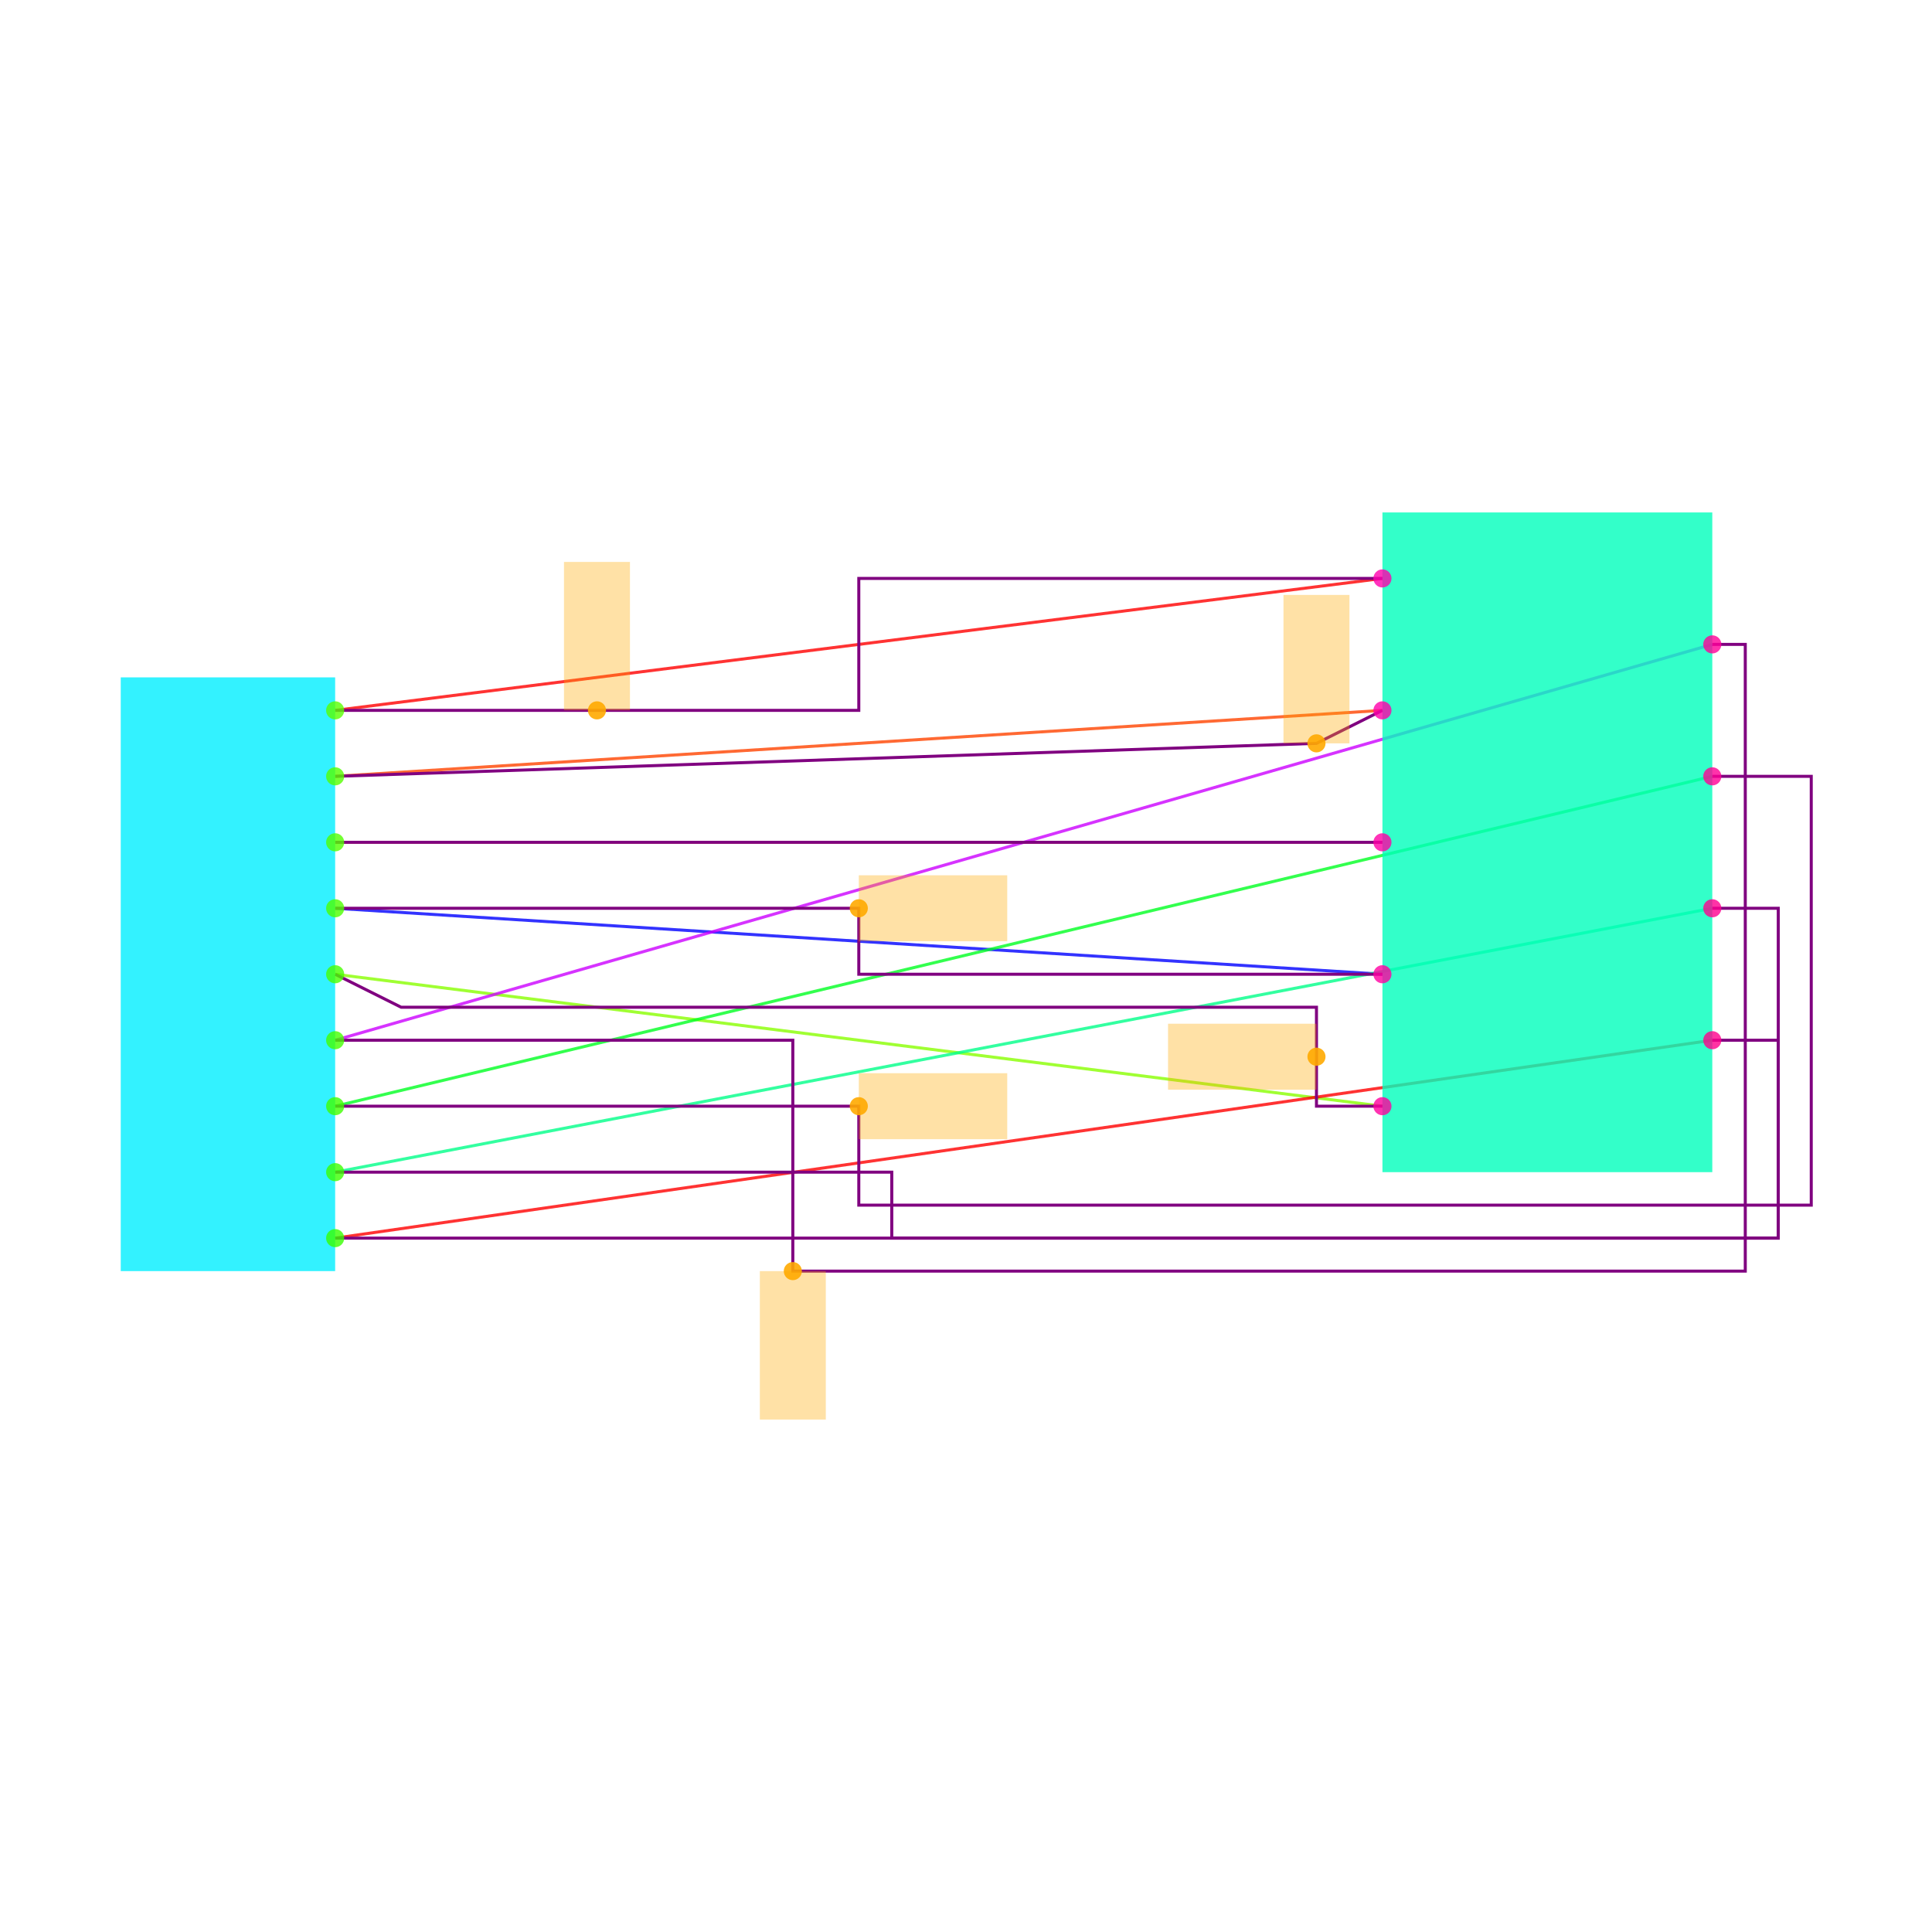
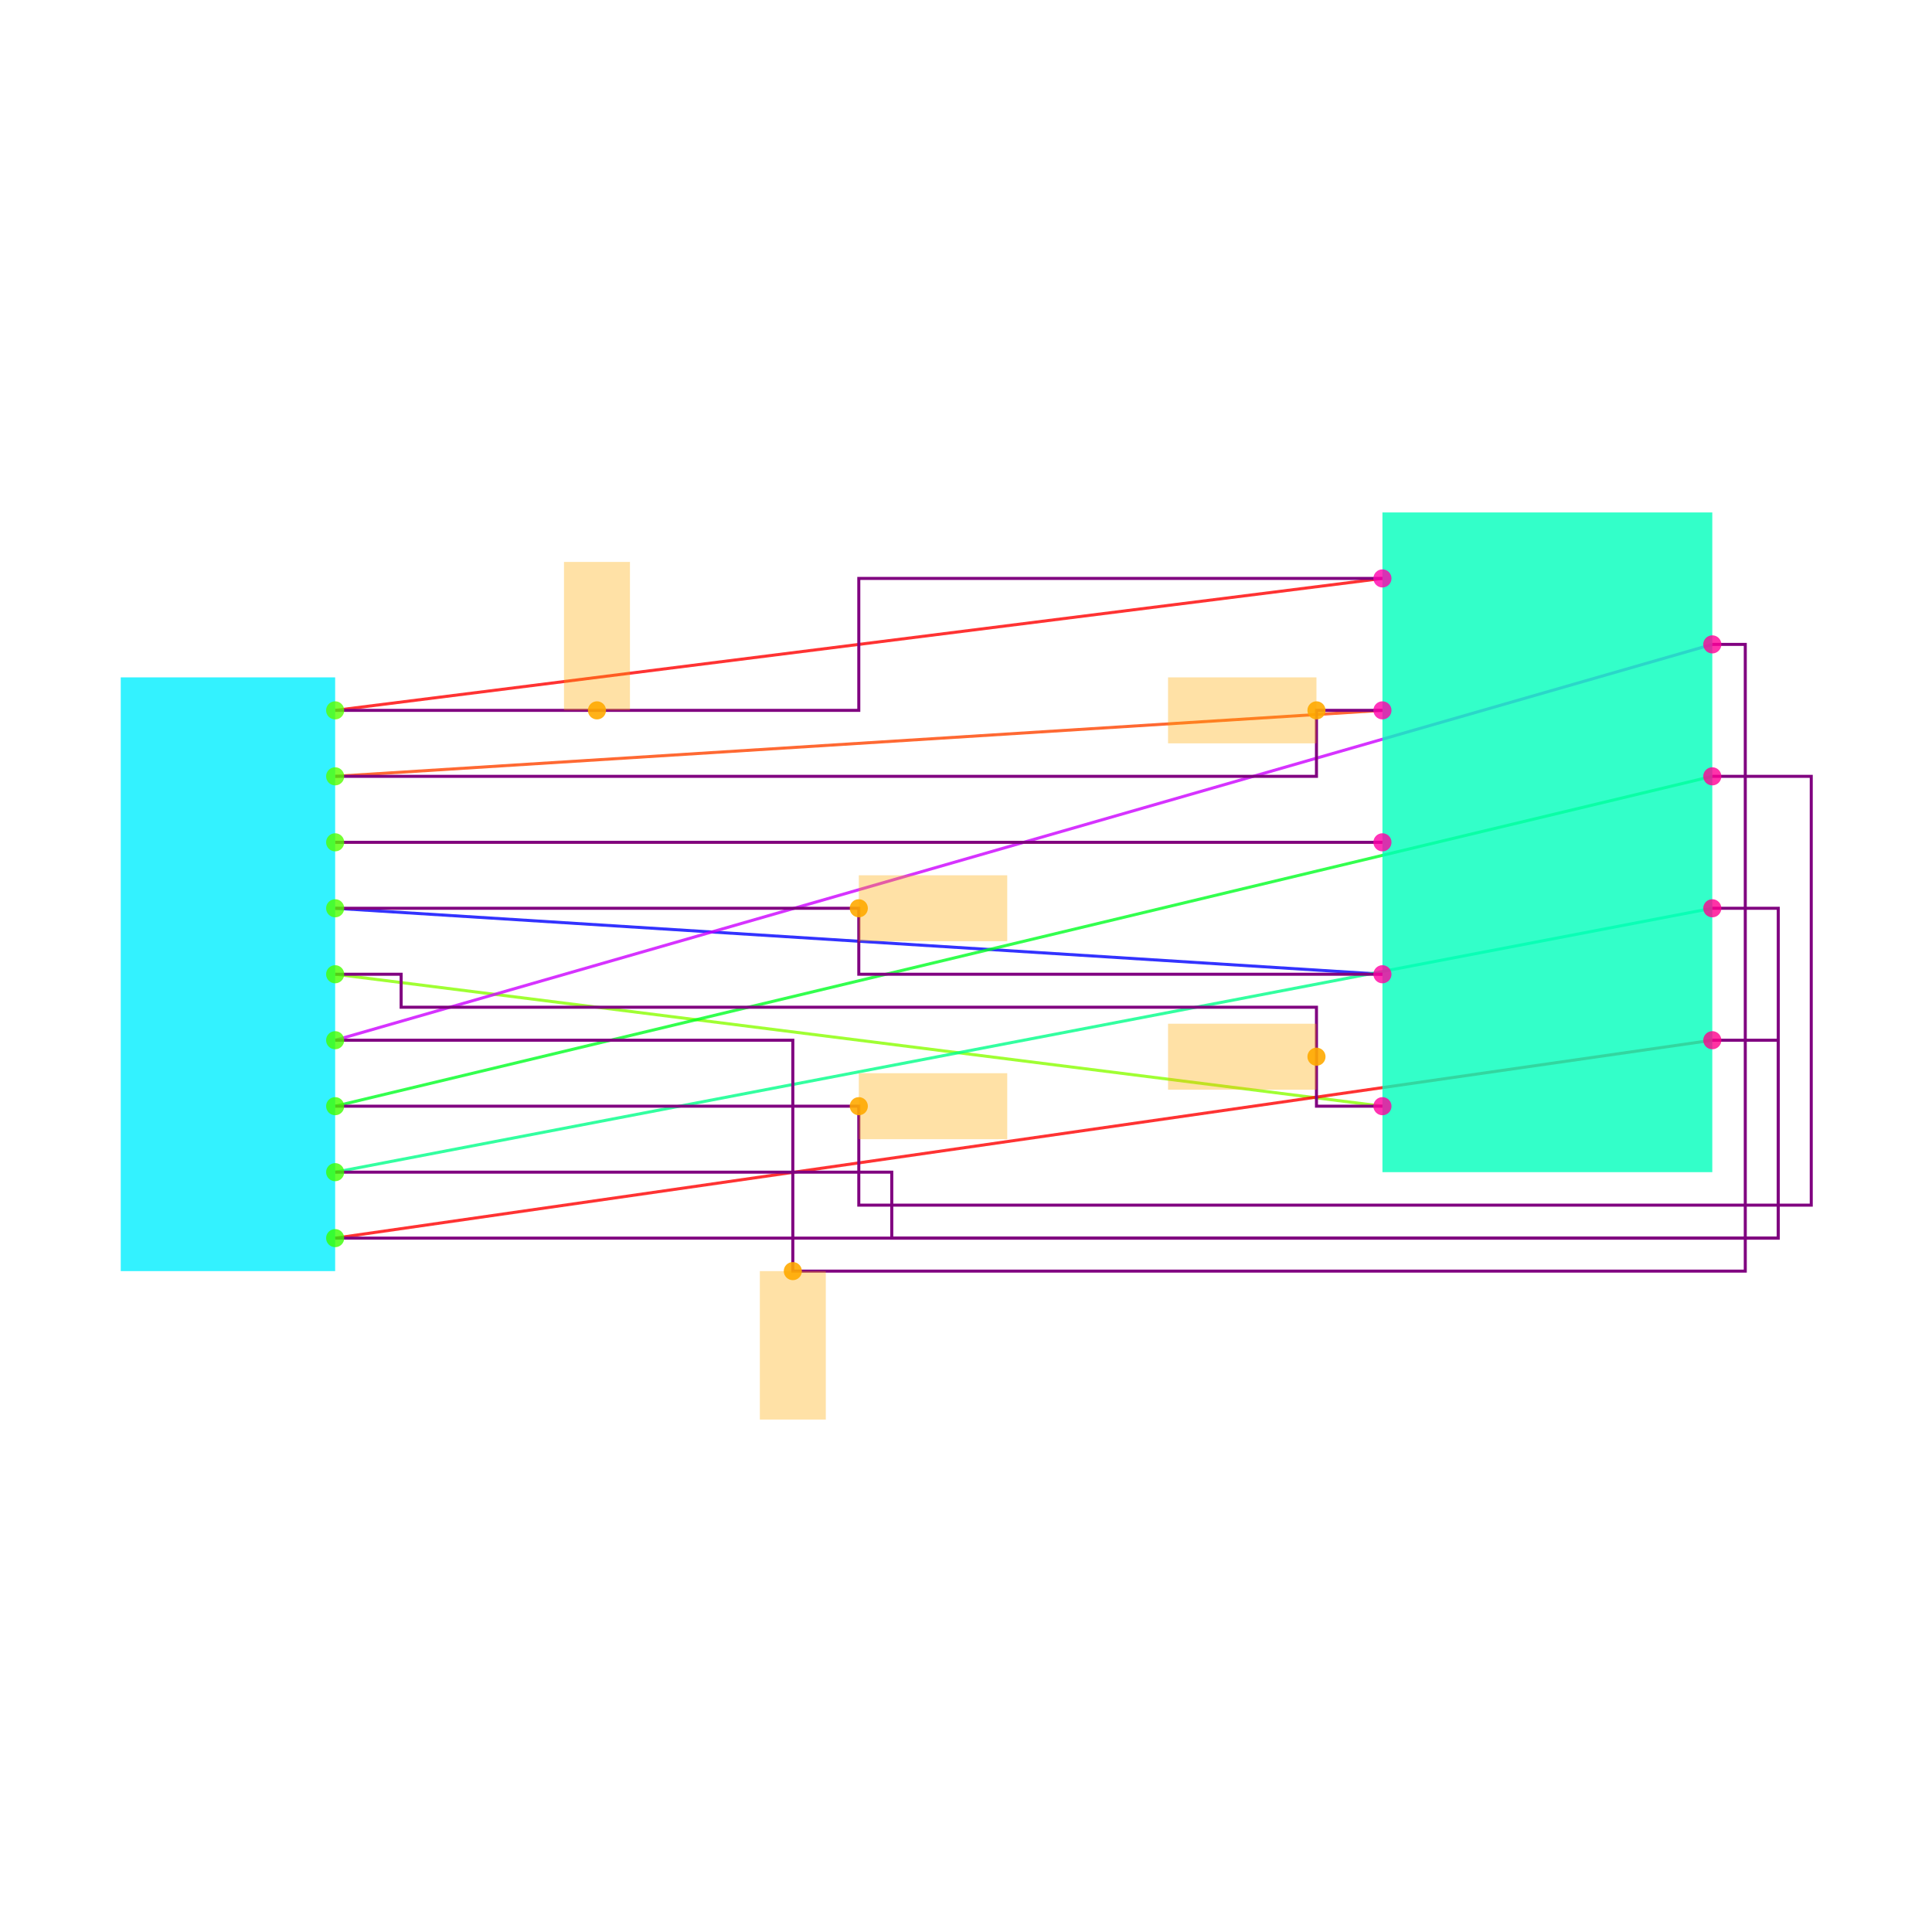
<svg xmlns="http://www.w3.org/2000/svg" width="640" height="640" viewBox="0 0 640 640">
  <rect width="100%" height="100%" fill="white" />
  <g>
    <polyline data-points="0.325,0.8 3.5,1.2" data-type="line" data-label="" points="111.024,235.317 457.951,191.61" fill="none" stroke="hsl(0, 100%, 50%, 0.8)" stroke-width="1px" />
  </g>
  <g>
    <polyline data-points="0.325,0.6 3.5,0.8" data-type="line" data-label="" points="111.024,257.171 457.951,235.317" fill="none" stroke="hsl(16, 100%, 50%, 0.8)" stroke-width="1px" />
  </g>
  <g>
    <polyline data-points="0.325,0.4 3.5,0.4" data-type="line" data-label="" points="111.024,279.024 457.951,279.024" fill="none" stroke="hsl(40, 100%, 50%, 0.8)" stroke-width="1px" />
  </g>
  <g>
    <polyline data-points="0.325,0.2 3.5,0" data-type="line" data-label="" points="111.024,300.878 457.951,322.732" fill="none" stroke="hsl(240, 100%, 50%, 0.8)" stroke-width="1px" />
  </g>
  <g>
    <polyline data-points="0.325,0 3.5,-0.4" data-type="line" data-label="" points="111.024,322.732 457.951,366.439" fill="none" stroke="hsl(88, 100%, 50%, 0.8)" stroke-width="1px" />
  </g>
  <g>
    <polyline data-points="0.325,-0.2 4.5,1" data-type="line" data-label="" points="111.024,344.585 567.22,213.463" fill="none" stroke="hsl(288, 100%, 50%, 0.8)" stroke-width="1px" />
  </g>
  <g>
    <polyline data-points="0.325,-0.4 4.5,0.6" data-type="line" data-label="" points="111.024,366.439 567.22,257.171" fill="none" stroke="hsl(128, 100%, 50%, 0.8)" stroke-width="1px" />
  </g>
  <g>
    <polyline data-points="0.325,-0.6 4.5,0.2" data-type="line" data-label="" points="111.024,388.293 567.22,300.878" fill="none" stroke="hsl(152, 100%, 50%, 0.8)" stroke-width="1px" />
  </g>
  <g>
    <polyline data-points="0.325,-0.8 4.5,-0.2" data-type="line" data-label="" points="111.024,410.146 567.22,344.585" fill="none" stroke="hsl(0, 100%, 50%, 0.8)" stroke-width="1px" />
  </g>
  <g>
    <polyline data-points="0.325,0.8 1.9125,0.8 1.9125,1.2 3.5,1.2" data-type="line" data-label="" points="111.024,235.317 284.488,235.317 284.488,191.61 457.951,191.61" fill="none" stroke="purple" stroke-width="1px" />
  </g>
  <g>
-     <polyline data-points="0.325,0.6 3.3,0.7 3.3,0.7 3.5,0.8" data-type="line" data-label="" points="111.024,257.171 436.098,246.244 436.098,246.244 457.951,235.317" fill="none" stroke="purple" stroke-width="1px" />
+     <polyline data-points="0.325,0.6 3.3,0.6 3.3,0.8 3.5,0.8" data-type="line" data-label="" points="111.024,257.171 436.098,257.171 436.098,235.317 457.951,235.317" fill="none" stroke="purple" stroke-width="1px" />
  </g>
  <g>
    <polyline data-points="0.325,0.4 3.5,0.4" data-type="line" data-label="" points="111.024,279.024 457.951,279.024" fill="none" stroke="purple" stroke-width="1px" />
  </g>
  <g>
    <polyline data-points="0.325,0.2 1.9125,0.2 1.9125,0 3.5,0" data-type="line" data-label="" points="111.024,300.878 284.488,300.878 284.488,322.732 457.951,322.732" fill="none" stroke="purple" stroke-width="1px" />
  </g>
  <g>
-     <polyline data-points="0.325,0 0.525,-0.1 3.3,-0.1 3.3,-0.4 3.5,-0.4" data-type="line" data-label="" points="111.024,322.732 132.878,333.659 436.098,333.659 436.098,366.439 457.951,366.439" fill="none" stroke="purple" stroke-width="1px" />
+     <polyline data-points="0.325,0 0.525,0 0.525,-0.1 3.3,-0.1 3.3,-0.4 3.5,-0.4" data-type="line" data-label="" points="111.024,322.732 132.878,322.732 132.878,333.659 436.098,333.659 436.098,366.439 457.951,366.439" fill="none" stroke="purple" stroke-width="1px" />
  </g>
  <g>
    <polyline data-points="0.325,-0.2 1.7125,-0.2 1.7125,-0.9 4.6000000000000005,-0.9 4.6000000000000005,1 4.5,1" data-type="line" data-label="" points="111.024,344.585 262.634,344.585 262.634,421.073 578.146,421.073 578.146,213.463 567.22,213.463" fill="none" stroke="purple" stroke-width="1px" />
  </g>
  <g>
    <polyline data-points="0.325,-0.4 1.9125,-0.4 1.9125,-0.7000000000000001 4.8,-0.7000000000000001 4.8,0.6 4.5,0.6" data-type="line" data-label="" points="111.024,366.439 284.488,366.439 284.488,399.22 600,399.22 600,257.171 567.22,257.171" fill="none" stroke="purple" stroke-width="1px" />
  </g>
  <g>
    <polyline data-points="0.325,-0.6 2.0125,-0.6 2.0125,-0.8 4.7,-0.8 4.7,0.2 4.5,0.2" data-type="line" data-label="" points="111.024,388.293 295.415,388.293 295.415,410.146 589.073,410.146 589.073,300.878 567.22,300.878" fill="none" stroke="purple" stroke-width="1px" />
  </g>
  <g>
    <polyline data-points="0.325,-0.8 4.7,-0.8 4.7,-0.2 4.5,-0.2" data-type="line" data-label="" points="111.024,410.146 589.073,410.146 589.073,344.585 567.22,344.585" fill="none" stroke="purple" stroke-width="1px" />
  </g>
  <g>
    <rect data-type="rect" data-label="J2" data-x="0" data-y="0" x="40" y="224.39" width="71.024" height="196.683" fill="hsl(184, 100%, 50%, 0.8)" stroke="black" stroke-width="0.009" />
  </g>
  <g>
    <rect data-type="rect" data-label="U1" data-x="4" data-y="0.4" x="457.951" y="169.756" width="109.268" height="218.537" fill="hsl(164, 100%, 50%, 0.8)" stroke="black" stroke-width="0.009" />
  </g>
  <g>
    <rect data-type="rect" data-label="netId: J2.pin1 to U1.pin1 globalConnNetId: connectivity_net0" data-x="1.1187500000000001" data-y="1.0250000000000001" x="186.829" y="186.146" width="21.854" height="49.171" fill="hsl(40, 100%, 50%, 0.35)" stroke="black" stroke-width="0.009" />
  </g>
  <g>
-     <rect data-type="rect" data-label="netId: J2.pin2 to U1.pin2 globalConnNetId: connectivity_net1" data-x="3.3" data-y="0.9249999999999999" x="425.171" y="197.073" width="21.854" height="49.171" fill="hsl(40, 100%, 50%, 0.35)" stroke="black" stroke-width="0.009" />
+     <rect data-type="rect" data-label="netId: J2.pin2 to U1.pin2 globalConnNetId: connectivity_net1" data-x="3.0749999999999997" data-y="0.8" x="386.927" y="224.39" width="49.171" height="21.854" fill="hsl(40, 100%, 50%, 0.35)" stroke="black" stroke-width="0.009" />
  </g>
  <g>
    <rect data-type="rect" data-label="netId: J2.pin4 to U1.pin4 globalConnNetId: connectivity_net3" data-x="2.1375" data-y="0.2" x="284.488" y="289.951" width="49.171" height="21.854" fill="hsl(40, 100%, 50%, 0.35)" stroke="black" stroke-width="0.009" />
  </g>
  <g>
    <rect data-type="rect" data-label="netId: J2.pin5 to U1.pin5 globalConnNetId: connectivity_net4" data-x="3.0749999999999997" data-y="-0.25" x="386.927" y="339.122" width="49.171" height="21.854" fill="hsl(40, 100%, 50%, 0.35)" stroke="black" stroke-width="0.009" />
  </g>
  <g>
    <rect data-type="rect" data-label="netId: J2.pin6 to U1.pin6 globalConnNetId: connectivity_net5" data-x="1.7125" data-y="-1.125" x="251.707" y="421.073" width="21.854" height="49.171" fill="hsl(40, 100%, 50%, 0.35)" stroke="black" stroke-width="0.009" />
  </g>
  <g>
    <rect data-type="rect" data-label="netId: J2.pin7 to U1.pin7 globalConnNetId: connectivity_net6" data-x="2.1375" data-y="-0.4" x="284.488" y="355.512" width="49.171" height="21.854" fill="hsl(40, 100%, 50%, 0.35)" stroke="black" stroke-width="0.009" />
  </g>
  <g>
    <circle data-type="point" data-label="J2.1 x+" data-x="0.325" data-y="0.8" cx="111.024" cy="235.317" r="3" fill="hsl(99, 100%, 50%, 0.8)" />
  </g>
  <g>
    <circle data-type="point" data-label="J2.2 x+" data-x="0.325" data-y="0.6" cx="111.024" cy="257.171" r="3" fill="hsl(100, 100%, 50%, 0.8)" />
  </g>
  <g>
    <circle data-type="point" data-label="J2.3 x+" data-x="0.325" data-y="0.4" cx="111.024" cy="279.024" r="3" fill="hsl(101, 100%, 50%, 0.8)" />
  </g>
  <g>
    <circle data-type="point" data-label="J2.4 x+" data-x="0.325" data-y="0.2" cx="111.024" cy="300.878" r="3" fill="hsl(102, 100%, 50%, 0.8)" />
  </g>
  <g>
    <circle data-type="point" data-label="J2.5 x+" data-x="0.325" data-y="0" cx="111.024" cy="322.732" r="3" fill="hsl(103, 100%, 50%, 0.8)" />
  </g>
  <g>
    <circle data-type="point" data-label="J2.6 x+" data-x="0.325" data-y="-0.2" cx="111.024" cy="344.585" r="3" fill="hsl(104, 100%, 50%, 0.8)" />
  </g>
  <g>
    <circle data-type="point" data-label="J2.7 x+" data-x="0.325" data-y="-0.4" cx="111.024" cy="366.439" r="3" fill="hsl(105, 100%, 50%, 0.8)" />
  </g>
  <g>
    <circle data-type="point" data-label="J2.8 x+" data-x="0.325" data-y="-0.6" cx="111.024" cy="388.293" r="3" fill="hsl(106, 100%, 50%, 0.8)" />
  </g>
  <g>
    <circle data-type="point" data-label="J2.9 x+" data-x="0.325" data-y="-0.8" cx="111.024" cy="410.146" r="3" fill="hsl(107, 100%, 50%, 0.8)" />
  </g>
  <g>
    <circle data-type="point" data-label="U1.1 x-" data-x="3.5" data-y="1.2" cx="457.951" cy="191.61" r="3" fill="hsl(319, 100%, 50%, 0.8)" />
  </g>
  <g>
    <circle data-type="point" data-label="U1.2 x-" data-x="3.5" data-y="0.8" cx="457.951" cy="235.317" r="3" fill="hsl(320, 100%, 50%, 0.8)" />
  </g>
  <g>
    <circle data-type="point" data-label="U1.3 x-" data-x="3.5" data-y="0.4" cx="457.951" cy="279.024" r="3" fill="hsl(321, 100%, 50%, 0.8)" />
  </g>
  <g>
    <circle data-type="point" data-label="U1.4 x-" data-x="3.5" data-y="0" cx="457.951" cy="322.732" r="3" fill="hsl(322, 100%, 50%, 0.8)" />
  </g>
  <g>
    <circle data-type="point" data-label="U1.5 x-" data-x="3.5" data-y="-0.4" cx="457.951" cy="366.439" r="3" fill="hsl(323, 100%, 50%, 0.8)" />
  </g>
  <g>
    <circle data-type="point" data-label="U1.6 x+" data-x="4.5" data-y="1" cx="567.22" cy="213.463" r="3" fill="hsl(324, 100%, 50%, 0.8)" />
  </g>
  <g>
    <circle data-type="point" data-label="U1.7 x+" data-x="4.5" data-y="0.6" cx="567.22" cy="257.171" r="3" fill="hsl(325, 100%, 50%, 0.8)" />
  </g>
  <g>
    <circle data-type="point" data-label="U1.8 x+" data-x="4.5" data-y="0.2" cx="567.22" cy="300.878" r="3" fill="hsl(326, 100%, 50%, 0.8)" />
  </g>
  <g>
    <circle data-type="point" data-label="U1.9 x+" data-x="4.5" data-y="-0.2" cx="567.22" cy="344.585" r="3" fill="hsl(327, 100%, 50%, 0.8)" />
  </g>
  <g>
    <circle data-type="point" data-label="anchorPoint orientation: y+" data-x="1.1187500000000001" data-y="0.8" cx="197.756" cy="235.317" r="3" fill="hsl(40, 100%, 50%, 0.9)" />
  </g>
  <g>
-     <circle data-type="point" data-label="anchorPoint orientation: y+" data-x="3.3" data-y="0.7" cx="436.098" cy="246.244" r="3" fill="hsl(40, 100%, 50%, 0.9)" />
+     <circle data-type="point" data-label="anchorPoint orientation: x-" data-x="3.3" data-y="0.8" cx="436.098" cy="235.317" r="3" fill="hsl(40, 100%, 50%, 0.9)" />
  </g>
  <g>
    <circle data-type="point" data-label="anchorPoint orientation: x+" data-x="1.9125" data-y="0.2" cx="284.488" cy="300.878" r="3" fill="hsl(40, 100%, 50%, 0.9)" />
  </g>
  <g>
    <circle data-type="point" data-label="anchorPoint orientation: x-" data-x="3.3" data-y="-0.25" cx="436.098" cy="350.049" r="3" fill="hsl(40, 100%, 50%, 0.9)" />
  </g>
  <g>
    <circle data-type="point" data-label="anchorPoint orientation: y-" data-x="1.7125" data-y="-0.9" cx="262.634" cy="421.073" r="3" fill="hsl(40, 100%, 50%, 0.9)" />
  </g>
  <g>
    <circle data-type="point" data-label="anchorPoint orientation: x+" data-x="1.9125" data-y="-0.4" cx="284.488" cy="366.439" r="3" fill="hsl(40, 100%, 50%, 0.9)" />
  </g>
  <g id="crosshair" style="display: none">
    <line id="crosshair-h" y1="0" y2="640" stroke="#666" stroke-width="0.5" />
    <line id="crosshair-v" x1="0" x2="640" stroke="#666" stroke-width="0.5" />
    <text id="coordinates" font-family="monospace" font-size="12" fill="#666" />
  </g>
</svg>
